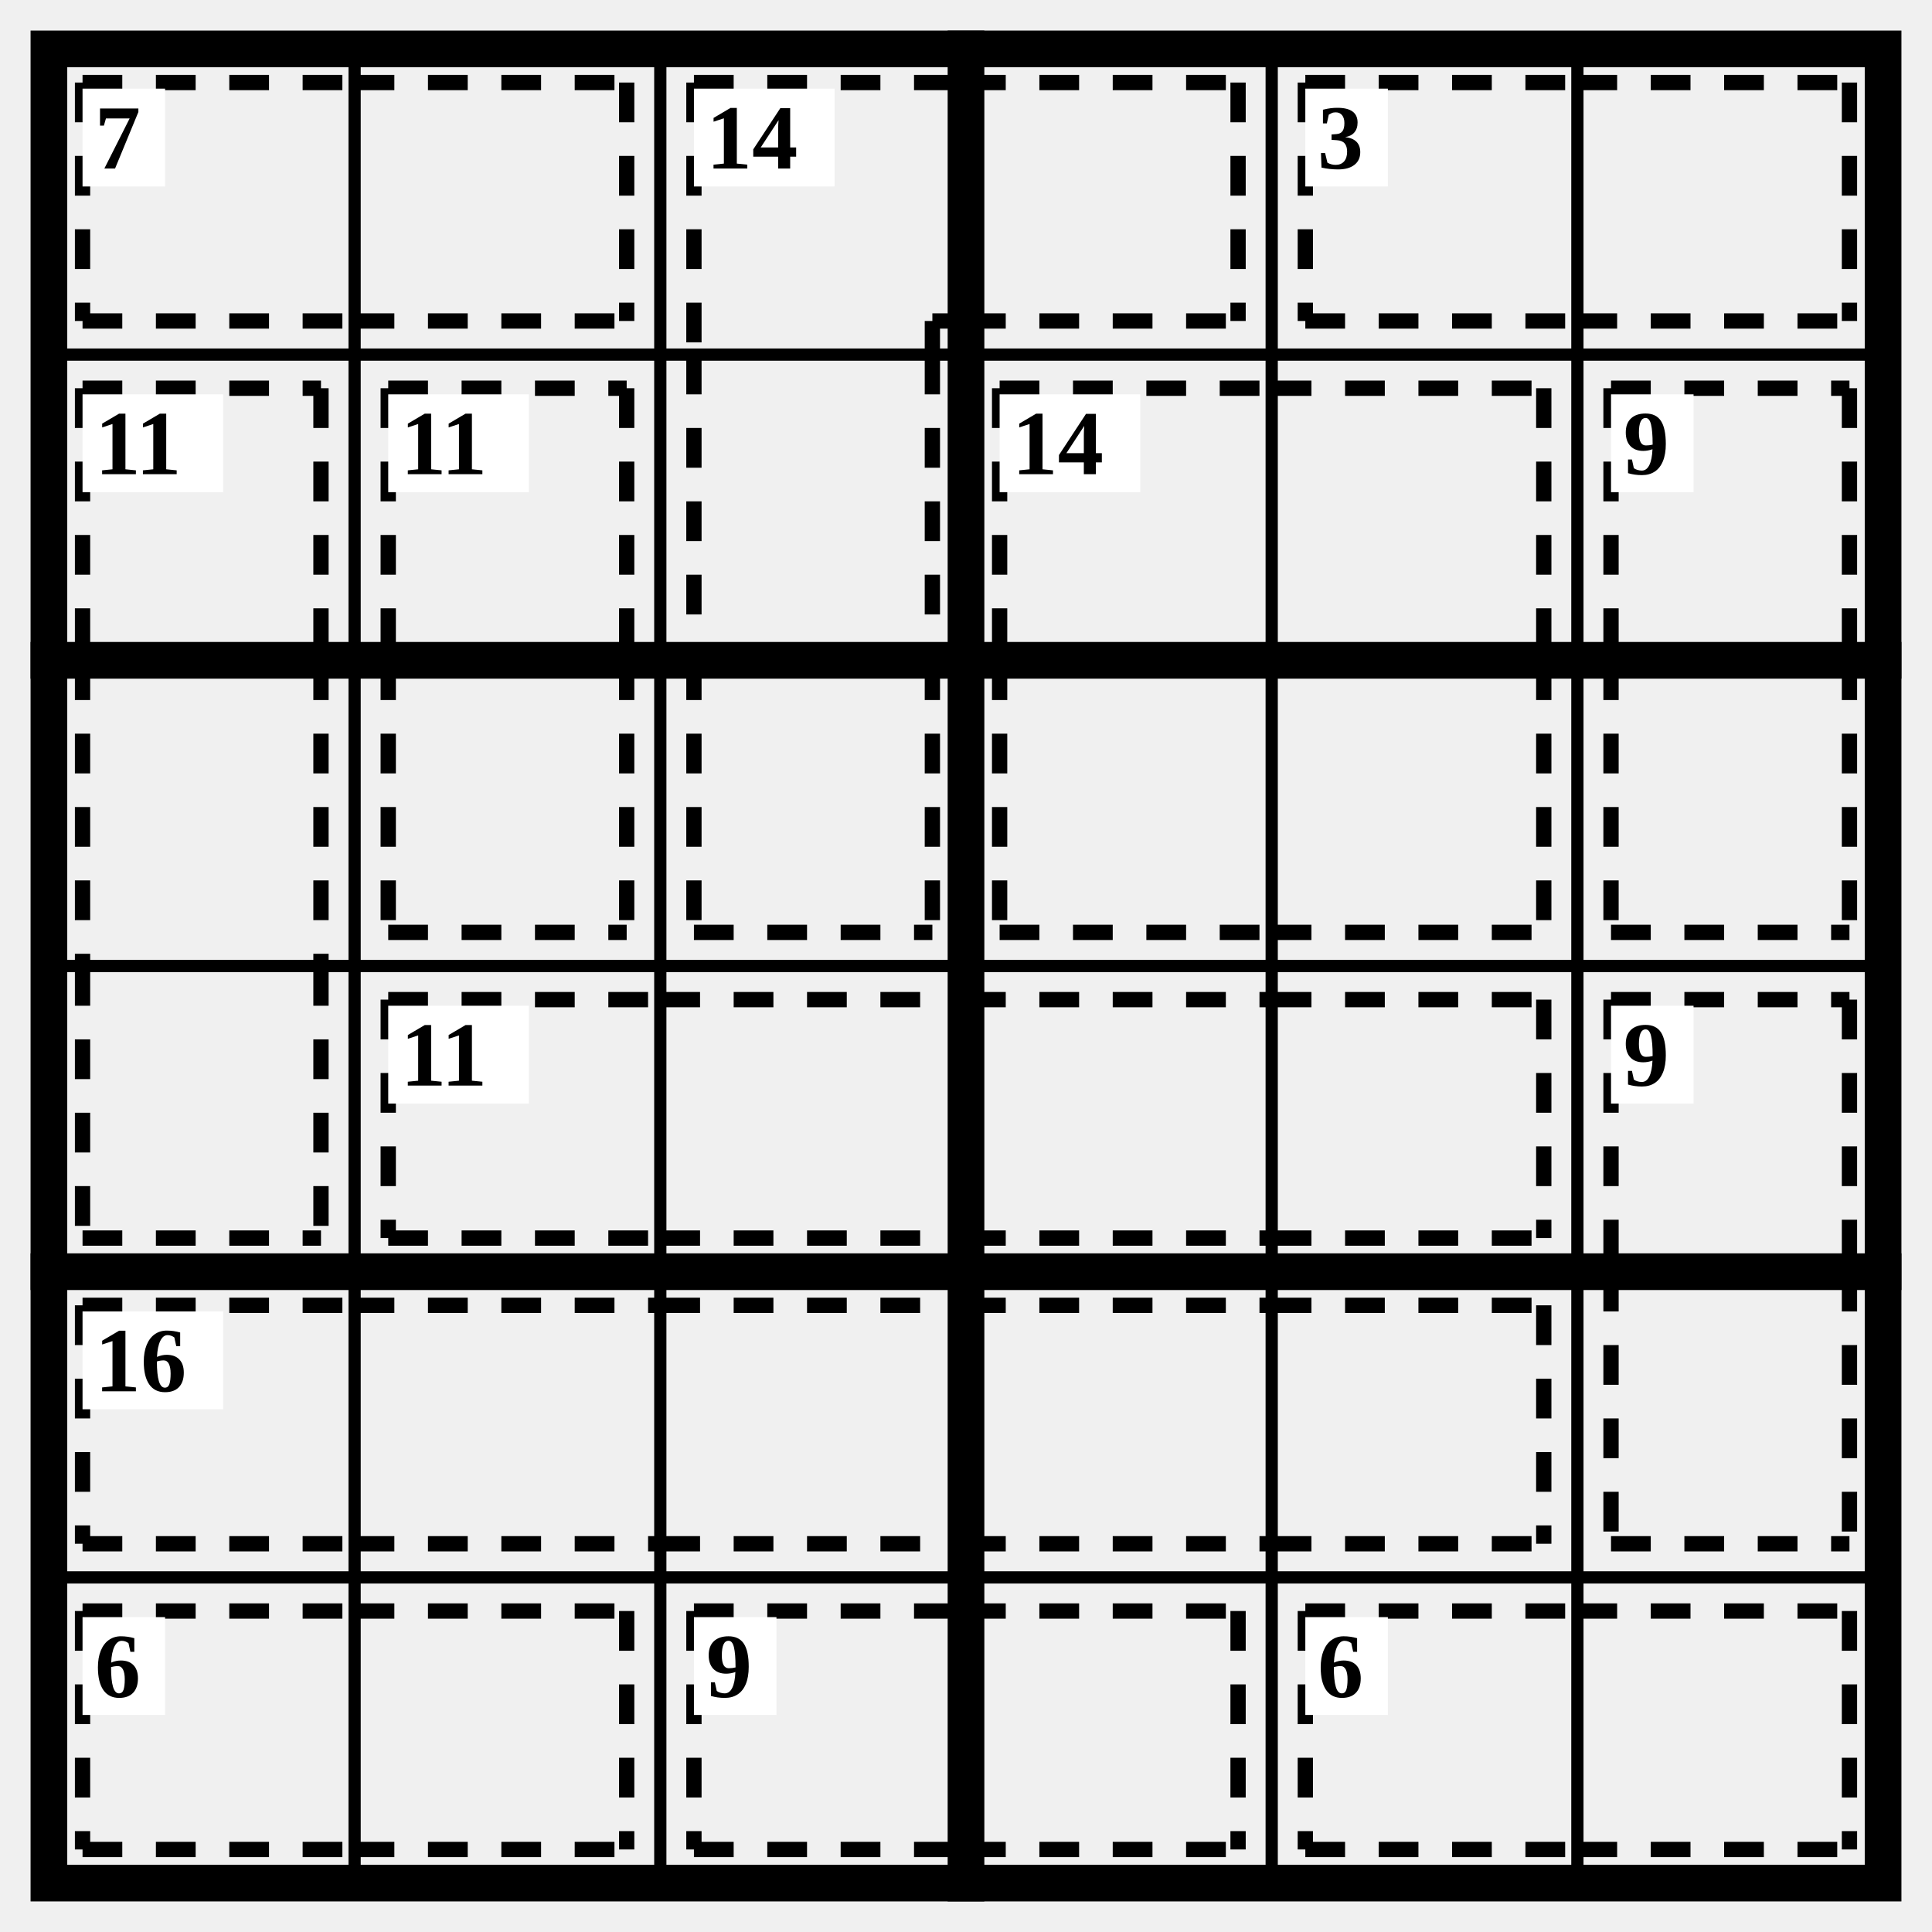
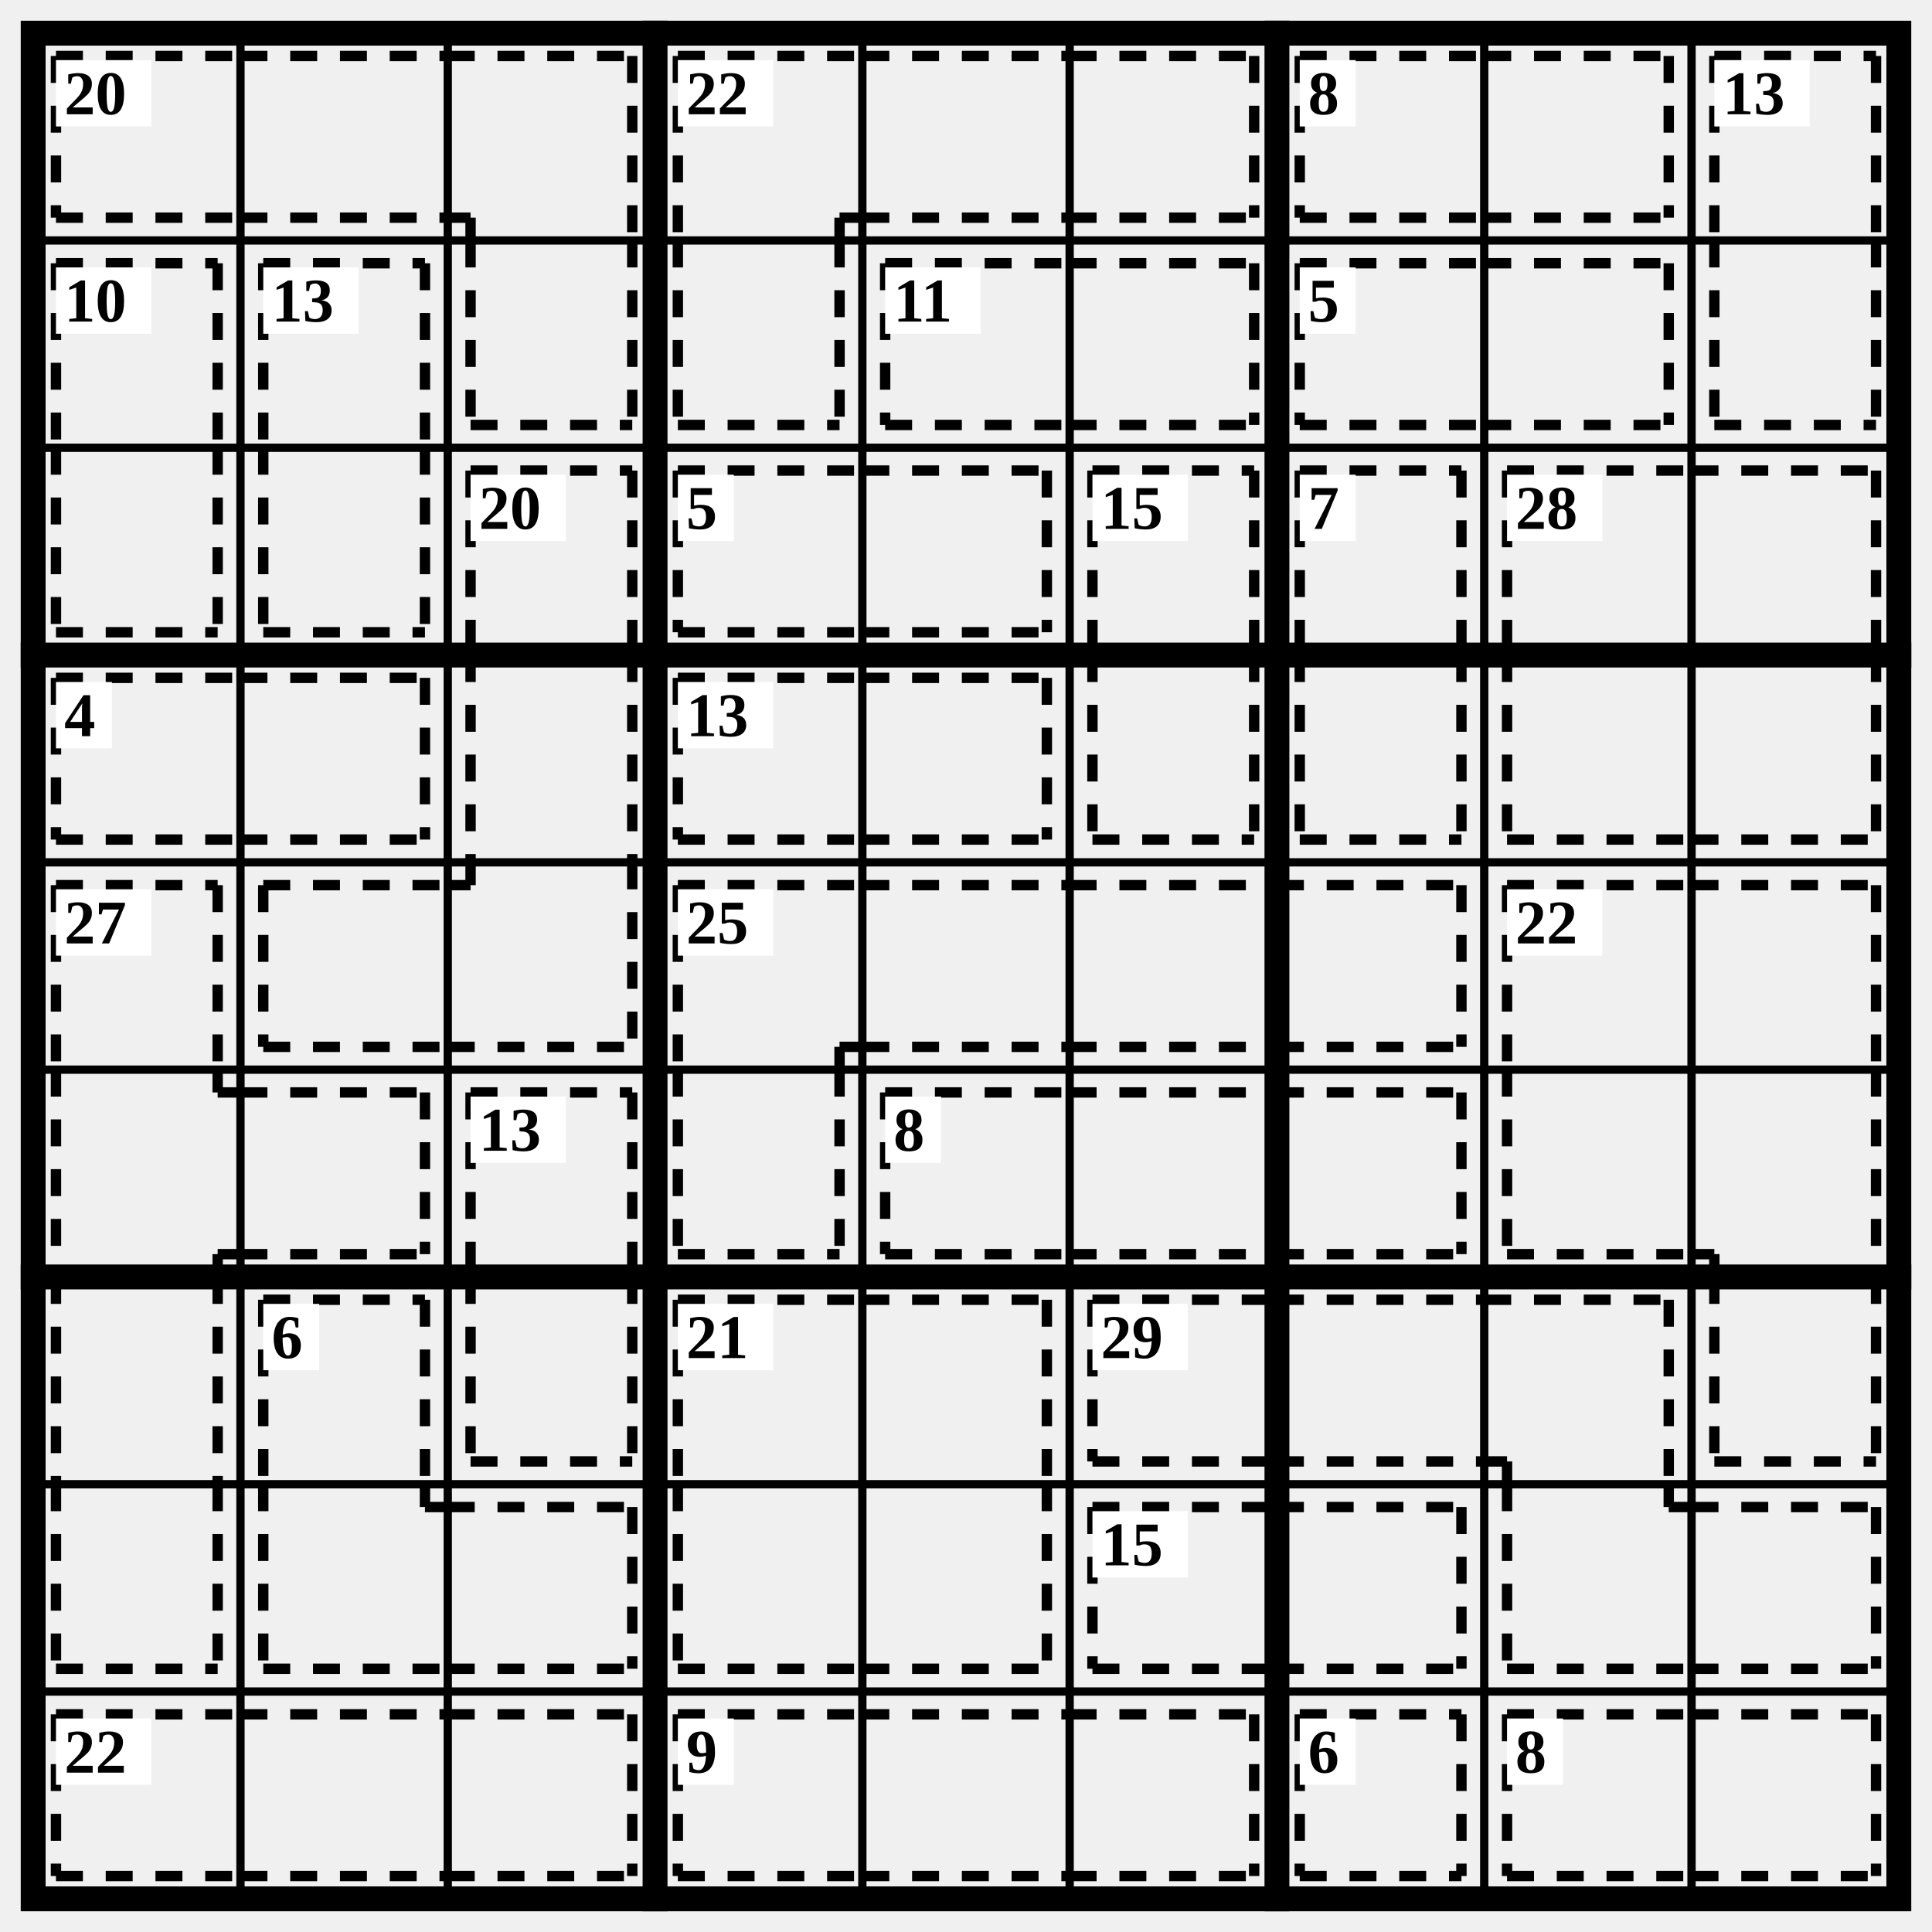
- <svg xmlns="http://www.w3.org/2000/svg" class="p" viewBox="0 0 632 632" preserveAspectRatio="xMidYMid meet" shape-rendering="geometricPrecision">
-   <path d="M16 116H616M16 316H616M16 516H616M116 16V616M216 16V616M416 16V616M516 16V616" fill="none" stroke="#000" stroke-width="4" stroke-linecap="square" />
-   <path d="M16 216H616M16 416H616M316 16V616" fill="none" stroke="#000" stroke-width="12" stroke-linecap="square" />
-   <rect x="16" y="16" width="600" height="600" fill="none" stroke="#000" stroke-width="12" />
-   <path d="M27 27L116 27M27 105L116 105M27 27L27 105M116 27L205 27M116 105L205 105M205 27L205 105" fill="none" stroke="#000" stroke-width="5" stroke-dasharray="13 11" stroke-linecap="butt" />
-   <rect x="27" y="29" width="27" height="32" fill="#fff" />
-   <text x="31" y="45" font-size="30" text-anchor="start" dominant-baseline="central" fill="#000" font-weight="700">7</text>
-   <path d="M227 27L316 27M227 27L227 116M305 105L316 105M305 105L305 116M316 27L405 27M316 105L405 105M405 27L405 105M227 116L227 216M305 116L305 216M227 305L305 305M227 216L227 305M305 216L305 305" fill="none" stroke="#000" stroke-width="5" stroke-dasharray="13 11" stroke-linecap="butt" />
-   <rect x="227" y="29" width="46" height="32" fill="#fff" />
-   <text x="231" y="45" font-size="30" text-anchor="start" dominant-baseline="central" fill="#000" font-weight="700">14</text>
-   <path d="M427 27L516 27M427 105L516 105M427 27L427 105M516 27L605 27M516 105L605 105M605 27L605 105" fill="none" stroke="#000" stroke-width="5" stroke-dasharray="13 11" stroke-linecap="butt" />
-   <rect x="427" y="29" width="27" height="32" fill="#fff" />
-   <text x="431" y="45" font-size="30" text-anchor="start" dominant-baseline="central" fill="#000" font-weight="700">3</text>
-   <path d="M27 127L105 127M27 127L27 216M105 127L105 216M27 216L27 316M105 216L105 316M27 405L105 405M27 316L27 405M105 316L105 405" fill="none" stroke="#000" stroke-width="5" stroke-dasharray="13 11" stroke-linecap="butt" />
+ <svg xmlns="http://www.w3.org/2000/svg" class="p" viewBox="0 0 932 932" preserveAspectRatio="xMidYMid meet" shape-rendering="geometricPrecision">
+   <path d="M16 116H916M16 216H916M16 416H916M16 516H916M16 716H916M16 816H916M116 16V916M216 16V916M416 16V916M516 16V916M716 16V916M816 16V916" fill="none" stroke="#000" stroke-width="4" stroke-linecap="square" />
+   <path d="M16 316H916M16 616H916M316 16V916M616 16V916" fill="none" stroke="#000" stroke-width="12" stroke-linecap="square" />
+   <rect x="16" y="16" width="900" height="900" fill="none" stroke="#000" stroke-width="12" />
+   <path d="M27 27L116 27M27 105L116 105M27 27L27 105M116 27L216 27M116 105L216 105M216 27L305 27M305 27L305 116M216 105L227 105M227 105L227 116M227 205L305 205M227 116L227 205M305 116L305 205" fill="none" stroke="#000" stroke-width="5" stroke-dasharray="13 11" stroke-linecap="butt" />
+   <rect x="27" y="29" width="46" height="32" fill="#fff" />
+   <text x="31" y="45" font-size="30" text-anchor="start" dominant-baseline="central" fill="#000" font-weight="700">20</text>
+   <path d="M327 27L416 27M327 27L327 116M405 105L416 105M405 105L405 116M416 27L516 27M416 105L516 105M516 27L605 27M516 105L605 105M605 27L605 105M327 205L405 205M327 116L327 205M405 116L405 205" fill="none" stroke="#000" stroke-width="5" stroke-dasharray="13 11" stroke-linecap="butt" />
+   <rect x="327" y="29" width="46" height="32" fill="#fff" />
+   <text x="331" y="45" font-size="30" text-anchor="start" dominant-baseline="central" fill="#000" font-weight="700">22</text>
+   <path d="M627 27L716 27M627 105L716 105M627 27L627 105M716 27L805 27M716 105L805 105M805 27L805 105" fill="none" stroke="#000" stroke-width="5" stroke-dasharray="13 11" stroke-linecap="butt" />
+   <rect x="627" y="29" width="27" height="32" fill="#fff" />
+   <text x="631" y="45" font-size="30" text-anchor="start" dominant-baseline="central" fill="#000" font-weight="700">8</text>
+   <path d="M827 27L905 27M827 27L827 116M905 27L905 116M827 205L905 205M827 116L827 205M905 116L905 205" fill="none" stroke="#000" stroke-width="5" stroke-dasharray="13 11" stroke-linecap="butt" />
+   <rect x="827" y="29" width="46" height="32" fill="#fff" />
+   <text x="831" y="45" font-size="30" text-anchor="start" dominant-baseline="central" fill="#000" font-weight="700">13</text>
+   <path d="M27 127L105 127M27 127L27 216M105 127L105 216M27 305L105 305M27 216L27 305M105 216L105 305" fill="none" stroke="#000" stroke-width="5" stroke-dasharray="13 11" stroke-linecap="butt" />
  <rect x="27" y="129" width="46" height="32" fill="#fff" />
-   <text x="31" y="145" font-size="30" text-anchor="start" dominant-baseline="central" fill="#000" font-weight="700">11</text>
+   <text x="31" y="145" font-size="30" text-anchor="start" dominant-baseline="central" fill="#000" font-weight="700">10</text>
  <path d="M127 127L205 127M127 127L127 216M205 127L205 216M127 305L205 305M127 216L127 305M205 216L205 305" fill="none" stroke="#000" stroke-width="5" stroke-dasharray="13 11" stroke-linecap="butt" />
  <rect x="127" y="129" width="46" height="32" fill="#fff" />
-   <text x="131" y="145" font-size="30" text-anchor="start" dominant-baseline="central" fill="#000" font-weight="700">11</text>
-   <path d="M327 127L416 127M327 127L327 216M416 127L505 127M505 127L505 216M327 305L416 305M327 216L327 305M416 305L505 305M505 216L505 305" fill="none" stroke="#000" stroke-width="5" stroke-dasharray="13 11" stroke-linecap="butt" />
-   <rect x="327" y="129" width="46" height="32" fill="#fff" />
-   <text x="331" y="145" font-size="30" text-anchor="start" dominant-baseline="central" fill="#000" font-weight="700">14</text>
-   <path d="M527 127L605 127M527 127L527 216M605 127L605 216M527 305L605 305M527 216L527 305M605 216L605 305" fill="none" stroke="#000" stroke-width="5" stroke-dasharray="13 11" stroke-linecap="butt" />
-   <rect x="527" y="129" width="27" height="32" fill="#fff" />
-   <text x="531" y="145" font-size="30" text-anchor="start" dominant-baseline="central" fill="#000" font-weight="700">9</text>
-   <path d="M127 327L216 327M127 405L216 405M127 327L127 405M216 327L316 327M216 405L316 405M316 327L416 327M316 405L416 405M416 327L505 327M416 405L505 405M505 327L505 405" fill="none" stroke="#000" stroke-width="5" stroke-dasharray="13 11" stroke-linecap="butt" />
-   <rect x="127" y="329" width="46" height="32" fill="#fff" />
-   <text x="131" y="345" font-size="30" text-anchor="start" dominant-baseline="central" fill="#000" font-weight="700">11</text>
-   <path d="M527 327L605 327M527 327L527 416M605 327L605 416M527 505L605 505M527 416L527 505M605 416L605 505" fill="none" stroke="#000" stroke-width="5" stroke-dasharray="13 11" stroke-linecap="butt" />
-   <rect x="527" y="329" width="27" height="32" fill="#fff" />
-   <text x="531" y="345" font-size="30" text-anchor="start" dominant-baseline="central" fill="#000" font-weight="700">9</text>
-   <path d="M27 427L116 427M27 505L116 505M27 427L27 505M116 427L216 427M116 505L216 505M216 427L316 427M216 505L316 505M316 427L416 427M316 505L416 505M416 427L505 427M416 505L505 505M505 427L505 505" fill="none" stroke="#000" stroke-width="5" stroke-dasharray="13 11" stroke-linecap="butt" />
+   <text x="131" y="145" font-size="30" text-anchor="start" dominant-baseline="central" fill="#000" font-weight="700">13</text>
+   <path d="M427 127L516 127M427 205L516 205M427 127L427 205M516 127L605 127M516 205L605 205M605 127L605 205" fill="none" stroke="#000" stroke-width="5" stroke-dasharray="13 11" stroke-linecap="butt" />
+   <rect x="427" y="129" width="46" height="32" fill="#fff" />
+   <text x="431" y="145" font-size="30" text-anchor="start" dominant-baseline="central" fill="#000" font-weight="700">11</text>
+   <path d="M627 127L716 127M627 205L716 205M627 127L627 205M716 127L805 127M716 205L805 205M805 127L805 205" fill="none" stroke="#000" stroke-width="5" stroke-dasharray="13 11" stroke-linecap="butt" />
+   <rect x="627" y="129" width="27" height="32" fill="#fff" />
+   <text x="631" y="145" font-size="30" text-anchor="start" dominant-baseline="central" fill="#000" font-weight="700">5</text>
+   <path d="M227 227L305 227M227 227L227 316M305 227L305 316M227 316L227 416M305 316L305 416M127 427L216 427M127 505L216 505M127 427L127 505M216 505L305 505M305 416L305 505M216 427L227 427M227 416L227 427" fill="none" stroke="#000" stroke-width="5" stroke-dasharray="13 11" stroke-linecap="butt" />
+   <rect x="227" y="229" width="46" height="32" fill="#fff" />
+   <text x="231" y="245" font-size="30" text-anchor="start" dominant-baseline="central" fill="#000" font-weight="700">20</text>
+   <path d="M327 227L416 227M327 305L416 305M327 227L327 305M416 227L505 227M416 305L505 305M505 227L505 305" fill="none" stroke="#000" stroke-width="5" stroke-dasharray="13 11" stroke-linecap="butt" />
+   <rect x="327" y="229" width="27" height="32" fill="#fff" />
+   <text x="331" y="245" font-size="30" text-anchor="start" dominant-baseline="central" fill="#000" font-weight="700">5</text>
+   <path d="M527 227L605 227M527 227L527 316M605 227L605 316M527 405L605 405M527 316L527 405M605 316L605 405" fill="none" stroke="#000" stroke-width="5" stroke-dasharray="13 11" stroke-linecap="butt" />
+   <rect x="527" y="229" width="46" height="32" fill="#fff" />
+   <text x="531" y="245" font-size="30" text-anchor="start" dominant-baseline="central" fill="#000" font-weight="700">15</text>
+   <path d="M627 227L705 227M627 227L627 316M705 227L705 316M627 405L705 405M627 316L627 405M705 316L705 405" fill="none" stroke="#000" stroke-width="5" stroke-dasharray="13 11" stroke-linecap="butt" />
+   <rect x="627" y="229" width="27" height="32" fill="#fff" />
+   <text x="631" y="245" font-size="30" text-anchor="start" dominant-baseline="central" fill="#000" font-weight="700">7</text>
+   <path d="M727 227L816 227M727 227L727 316M816 227L905 227M905 227L905 316M727 405L816 405M727 316L727 405M816 405L905 405M905 316L905 405" fill="none" stroke="#000" stroke-width="5" stroke-dasharray="13 11" stroke-linecap="butt" />
+   <rect x="727" y="229" width="46" height="32" fill="#fff" />
+   <text x="731" y="245" font-size="30" text-anchor="start" dominant-baseline="central" fill="#000" font-weight="700">28</text>
+   <path d="M27 327L116 327M27 405L116 405M27 327L27 405M116 327L205 327M116 405L205 405M205 327L205 405" fill="none" stroke="#000" stroke-width="5" stroke-dasharray="13 11" stroke-linecap="butt" />
+   <rect x="27" y="329" width="27" height="32" fill="#fff" />
+   <text x="31" y="345" font-size="30" text-anchor="start" dominant-baseline="central" fill="#000" font-weight="700">4</text>
+   <path d="M327 327L416 327M327 405L416 405M327 327L327 405M416 327L505 327M416 405L505 405M505 327L505 405" fill="none" stroke="#000" stroke-width="5" stroke-dasharray="13 11" stroke-linecap="butt" />
+   <rect x="327" y="329" width="46" height="32" fill="#fff" />
+   <text x="331" y="345" font-size="30" text-anchor="start" dominant-baseline="central" fill="#000" font-weight="700">13</text>
+   <path d="M27 427L105 427M27 427L27 516M105 427L105 516M27 516L27 616M105 527L116 527M105 516L105 527M105 605L116 605M105 605L105 616M116 527L205 527M116 605L205 605M205 527L205 605M27 616L27 716M105 616L105 716M27 805L105 805M27 716L27 805M105 716L105 805" fill="none" stroke="#000" stroke-width="5" stroke-dasharray="13 11" stroke-linecap="butt" />
  <rect x="27" y="429" width="46" height="32" fill="#fff" />
-   <text x="31" y="445" font-size="30" text-anchor="start" dominant-baseline="central" fill="#000" font-weight="700">16</text>
-   <path d="M27 527L116 527M27 605L116 605M27 527L27 605M116 527L205 527M116 605L205 605M205 527L205 605" fill="none" stroke="#000" stroke-width="5" stroke-dasharray="13 11" stroke-linecap="butt" />
-   <rect x="27" y="529" width="27" height="32" fill="#fff" />
-   <text x="31" y="545" font-size="30" text-anchor="start" dominant-baseline="central" fill="#000" font-weight="700">6</text>
-   <path d="M227 527L316 527M227 605L316 605M227 527L227 605M316 527L405 527M316 605L405 605M405 527L405 605" fill="none" stroke="#000" stroke-width="5" stroke-dasharray="13 11" stroke-linecap="butt" />
-   <rect x="227" y="529" width="27" height="32" fill="#fff" />
-   <text x="231" y="545" font-size="30" text-anchor="start" dominant-baseline="central" fill="#000" font-weight="700">9</text>
-   <path d="M427 527L516 527M427 605L516 605M427 527L427 605M516 527L605 527M516 605L605 605M605 527L605 605" fill="none" stroke="#000" stroke-width="5" stroke-dasharray="13 11" stroke-linecap="butt" />
+   <text x="31" y="445" font-size="30" text-anchor="start" dominant-baseline="central" fill="#000" font-weight="700">27</text>
+   <path d="M327 427L416 427M327 427L327 516M405 505L416 505M405 505L405 516M416 427L516 427M416 505L516 505M516 427L616 427M516 505L616 505M616 427L705 427M616 505L705 505M705 427L705 505M327 605L405 605M327 516L327 605M405 516L405 605" fill="none" stroke="#000" stroke-width="5" stroke-dasharray="13 11" stroke-linecap="butt" />
+   <rect x="327" y="429" width="46" height="32" fill="#fff" />
+   <text x="331" y="445" font-size="30" text-anchor="start" dominant-baseline="central" fill="#000" font-weight="700">25</text>
+   <path d="M727 427L816 427M727 427L727 516M816 427L905 427M905 427L905 516M727 605L816 605M727 516L727 605M905 516L905 616M816 605L827 605M827 605L827 616M827 705L905 705M827 616L827 705M905 616L905 705" fill="none" stroke="#000" stroke-width="5" stroke-dasharray="13 11" stroke-linecap="butt" />
+   <rect x="727" y="429" width="46" height="32" fill="#fff" />
+   <text x="731" y="445" font-size="30" text-anchor="start" dominant-baseline="central" fill="#000" font-weight="700">22</text>
+   <path d="M227 527L305 527M227 527L227 616M305 527L305 616M227 705L305 705M227 616L227 705M305 616L305 705" fill="none" stroke="#000" stroke-width="5" stroke-dasharray="13 11" stroke-linecap="butt" />
+   <rect x="227" y="529" width="46" height="32" fill="#fff" />
+   <text x="231" y="545" font-size="30" text-anchor="start" dominant-baseline="central" fill="#000" font-weight="700">13</text>
+   <path d="M427 527L516 527M427 605L516 605M427 527L427 605M516 527L616 527M516 605L616 605M616 527L705 527M616 605L705 605M705 527L705 605" fill="none" stroke="#000" stroke-width="5" stroke-dasharray="13 11" stroke-linecap="butt" />
  <rect x="427" y="529" width="27" height="32" fill="#fff" />
-   <text x="431" y="545" font-size="30" text-anchor="start" dominant-baseline="central" fill="#000" font-weight="700">6</text>
+   <text x="431" y="545" font-size="30" text-anchor="start" dominant-baseline="central" fill="#000" font-weight="700">8</text>
+   <path d="M127 627L205 627M127 627L127 716M205 627L205 716M127 805L216 805M127 716L127 805M205 727L216 727M205 716L205 727M216 727L305 727M216 805L305 805M305 727L305 805" fill="none" stroke="#000" stroke-width="5" stroke-dasharray="13 11" stroke-linecap="butt" />
+   <rect x="127" y="629" width="27" height="32" fill="#fff" />
+   <text x="131" y="645" font-size="30" text-anchor="start" dominant-baseline="central" fill="#000" font-weight="700">6</text>
+   <path d="M327 627L416 627M327 627L327 716M416 627L505 627M505 627L505 716M327 805L416 805M327 716L327 805M416 805L505 805M505 716L505 805" fill="none" stroke="#000" stroke-width="5" stroke-dasharray="13 11" stroke-linecap="butt" />
+   <rect x="327" y="629" width="46" height="32" fill="#fff" />
+   <text x="331" y="645" font-size="30" text-anchor="start" dominant-baseline="central" fill="#000" font-weight="700">21</text>
+   <path d="M527 627L616 627M527 705L616 705M527 627L527 705M616 627L716 627M616 705L716 705M716 627L805 627M805 627L805 716M716 705L727 705M727 705L727 716M727 805L816 805M727 716L727 805M805 727L816 727M805 716L805 727M816 727L905 727M816 805L905 805M905 727L905 805" fill="none" stroke="#000" stroke-width="5" stroke-dasharray="13 11" stroke-linecap="butt" />
+   <rect x="527" y="629" width="46" height="32" fill="#fff" />
+   <text x="531" y="645" font-size="30" text-anchor="start" dominant-baseline="central" fill="#000" font-weight="700">29</text>
+   <path d="M527 727L616 727M527 805L616 805M527 727L527 805M616 727L705 727M616 805L705 805M705 727L705 805" fill="none" stroke="#000" stroke-width="5" stroke-dasharray="13 11" stroke-linecap="butt" />
+   <rect x="527" y="729" width="46" height="32" fill="#fff" />
+   <text x="531" y="745" font-size="30" text-anchor="start" dominant-baseline="central" fill="#000" font-weight="700">15</text>
+   <path d="M27 827L116 827M27 905L116 905M27 827L27 905M116 827L216 827M116 905L216 905M216 827L305 827M216 905L305 905M305 827L305 905" fill="none" stroke="#000" stroke-width="5" stroke-dasharray="13 11" stroke-linecap="butt" />
+   <rect x="27" y="829" width="46" height="32" fill="#fff" />
+   <text x="31" y="845" font-size="30" text-anchor="start" dominant-baseline="central" fill="#000" font-weight="700">22</text>
+   <path d="M327 827L416 827M327 905L416 905M327 827L327 905M416 827L516 827M416 905L516 905M516 827L605 827M516 905L605 905M605 827L605 905" fill="none" stroke="#000" stroke-width="5" stroke-dasharray="13 11" stroke-linecap="butt" />
+   <rect x="327" y="829" width="27" height="32" fill="#fff" />
+   <text x="331" y="845" font-size="30" text-anchor="start" dominant-baseline="central" fill="#000" font-weight="700">9</text>
+   <path d="M627 827L705 827M627 905L705 905M627 827L627 905M705 827L705 905" fill="none" stroke="#000" stroke-width="5" stroke-dasharray="13 11" stroke-linecap="butt" />
+   <rect x="627" y="829" width="27" height="32" fill="#fff" />
+   <text x="631" y="845" font-size="30" text-anchor="start" dominant-baseline="central" fill="#000" font-weight="700">6</text>
+   <path d="M727 827L816 827M727 905L816 905M727 827L727 905M816 827L905 827M816 905L905 905M905 827L905 905" fill="none" stroke="#000" stroke-width="5" stroke-dasharray="13 11" stroke-linecap="butt" />
+   <rect x="727" y="829" width="27" height="32" fill="#fff" />
+   <text x="731" y="845" font-size="30" text-anchor="start" dominant-baseline="central" fill="#000" font-weight="700">8</text>
</svg>
